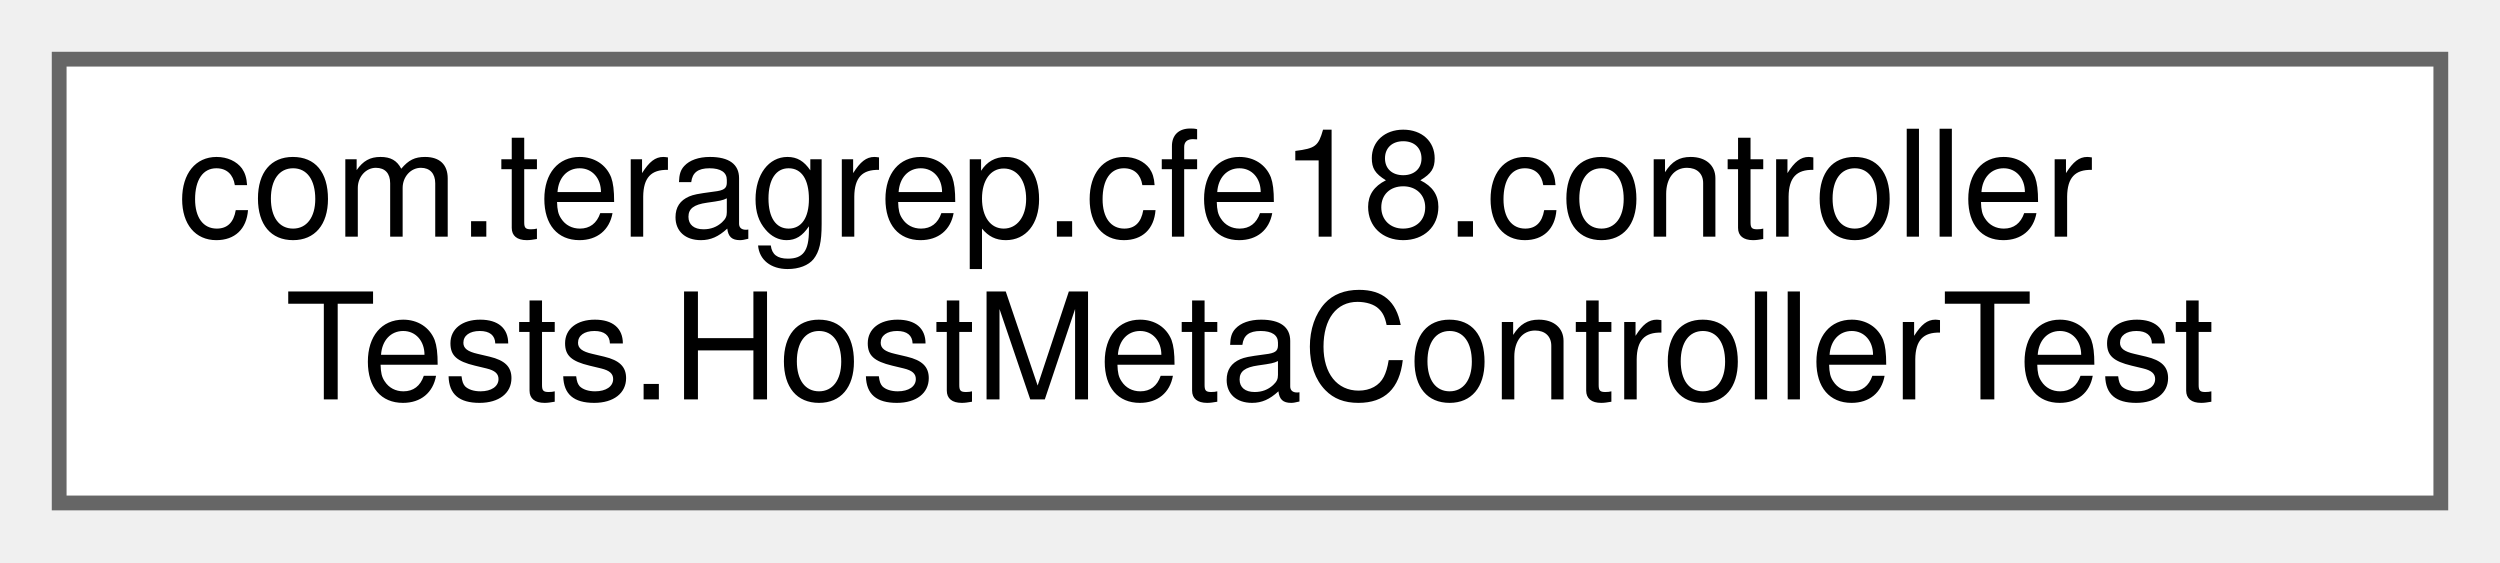
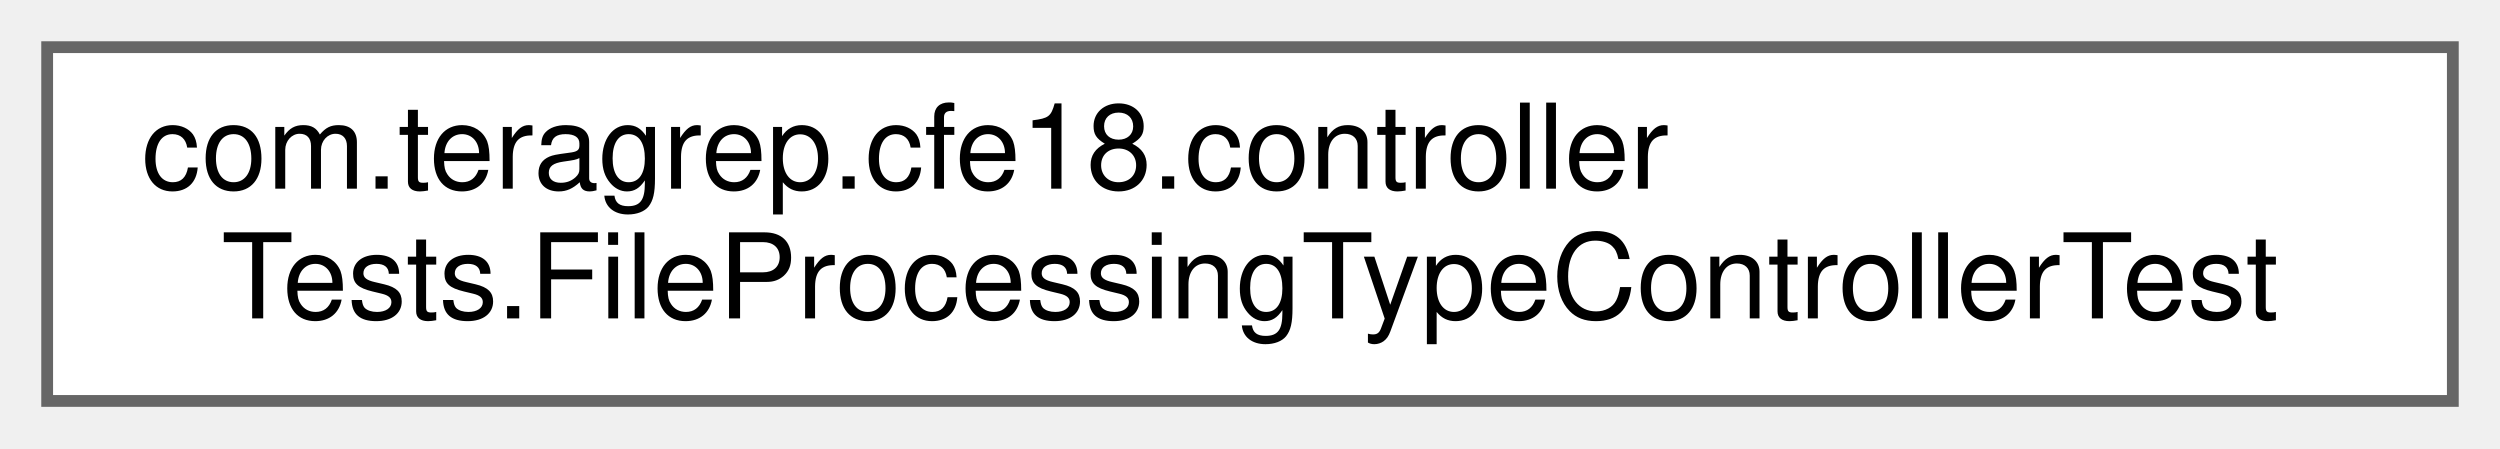
- <svg xmlns="http://www.w3.org/2000/svg" xmlns:xlink="http://www.w3.org/1999/xlink" width="169pt" height="38pt" viewBox="0.00 0.00 169.00 38.00">
+ <svg xmlns="http://www.w3.org/2000/svg" xmlns:xlink="http://www.w3.org/1999/xlink" width="212pt" height="38pt" viewBox="0.00 0.00 212.00 38.00">
  <g id="graph0" class="graph" transform="scale(1 1) rotate(0) translate(4 34)">
    <g id="Node000000" class="node">
      <g id="a_Node000000">
-         <a xlink:href="classcom_1_1teragrep_1_1cfe18_1_1controllerTests_1_1HostMetaControllerTest.html" target="_top" xlink:title=" ">
-           <polygon fill="white" stroke="#666666" points="161,-30 0,-30 0,0 161,0 161,-30" />
+         <a xlink:href="classcom_1_1teragrep_1_1cfe18_1_1controllerTests_1_1FileProcessingTypeControllerTest.html" target="_top" xlink:title=" ">
+           <polygon fill="white" stroke="#666666" points="204,-30 0,-30 0,0 204,0 204,-30" />
          <text text-anchor="start" x="8" y="-18" font-family="Helvetica,sans-Serif" font-size="10.00">com.teragrep.cfe18.controller</text>
-           <text text-anchor="middle" x="80.5" y="-7" font-family="Helvetica,sans-Serif" font-size="10.00">Tests.HostMetaControllerTest</text>
+           <text text-anchor="middle" x="102" y="-7" font-family="Helvetica,sans-Serif" font-size="10.00">Tests.FileProcessingTypeControllerTest</text>
        </a>
      </g>
    </g>
  </g>
</svg>
